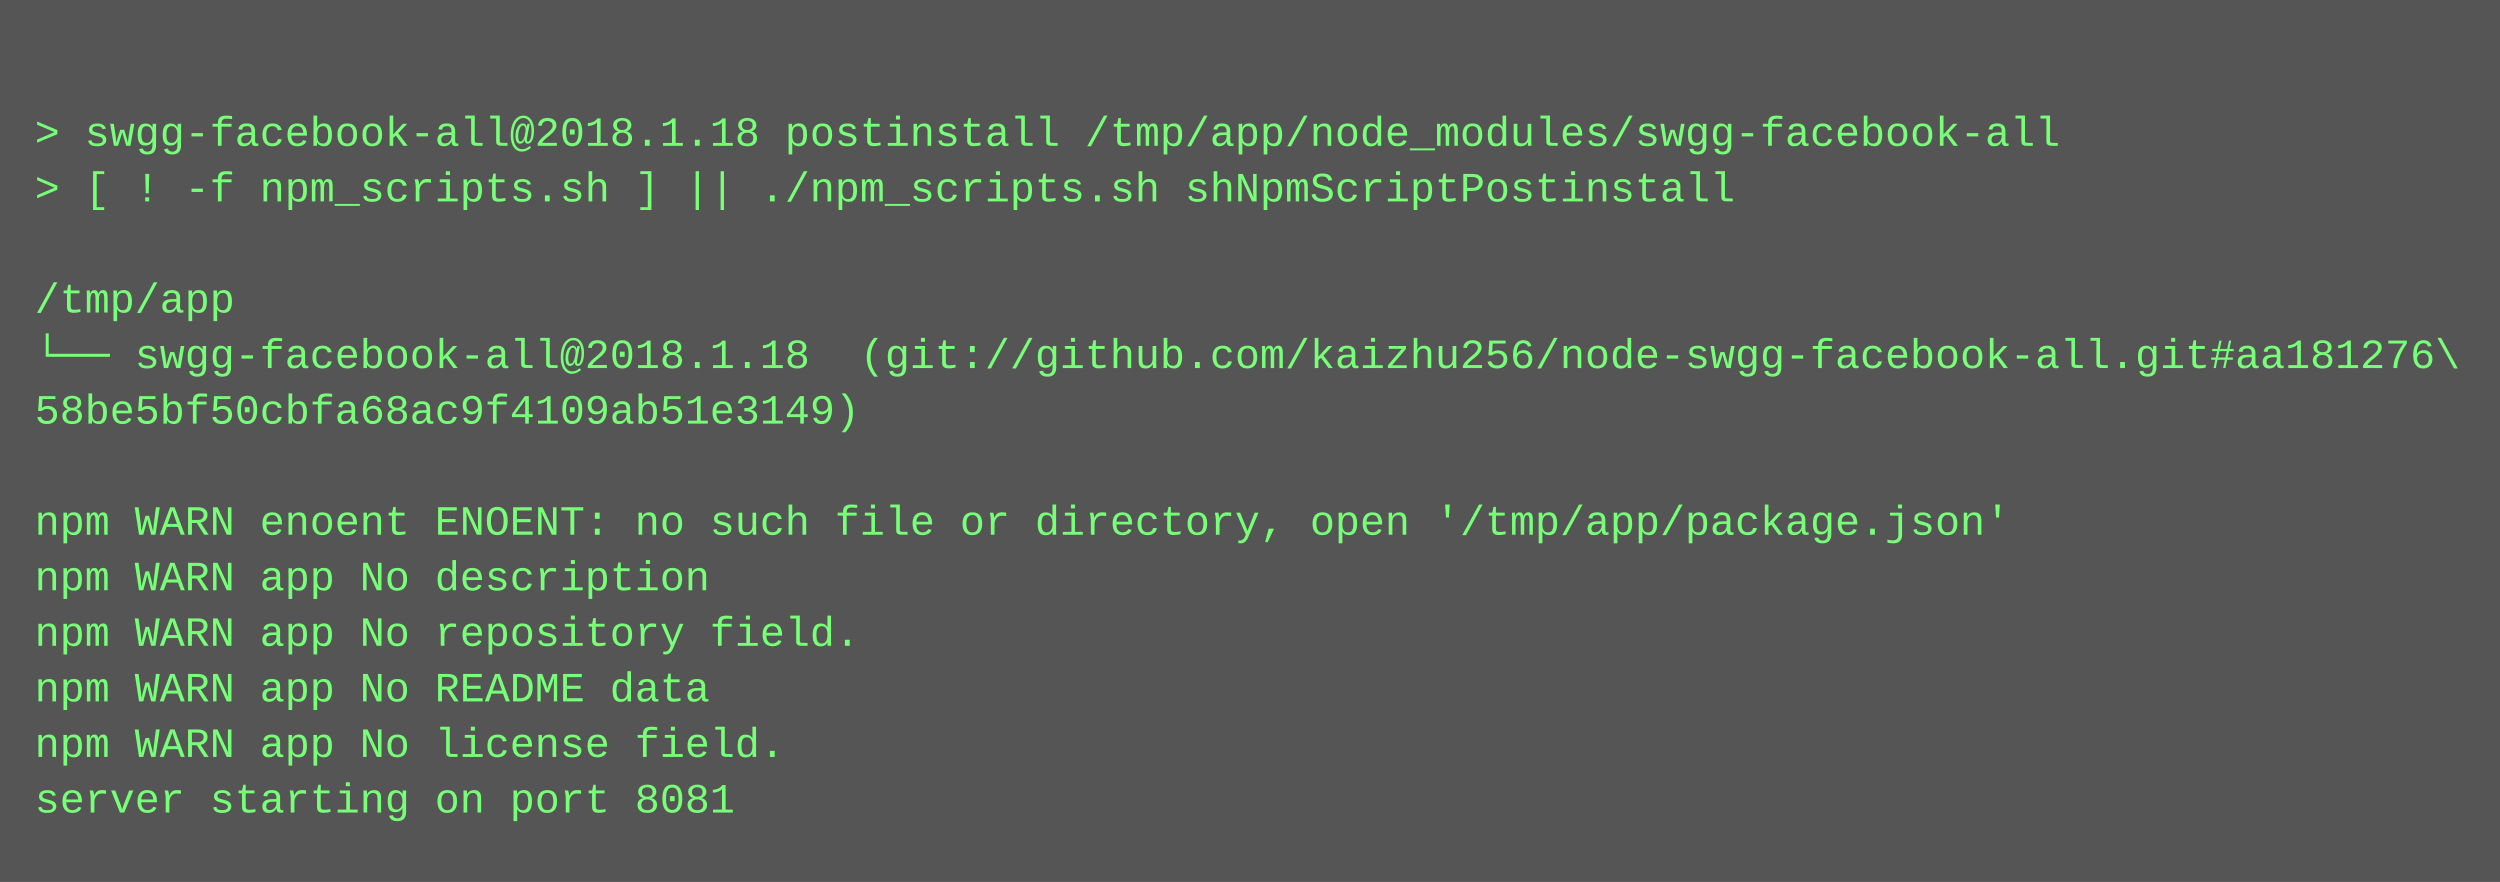
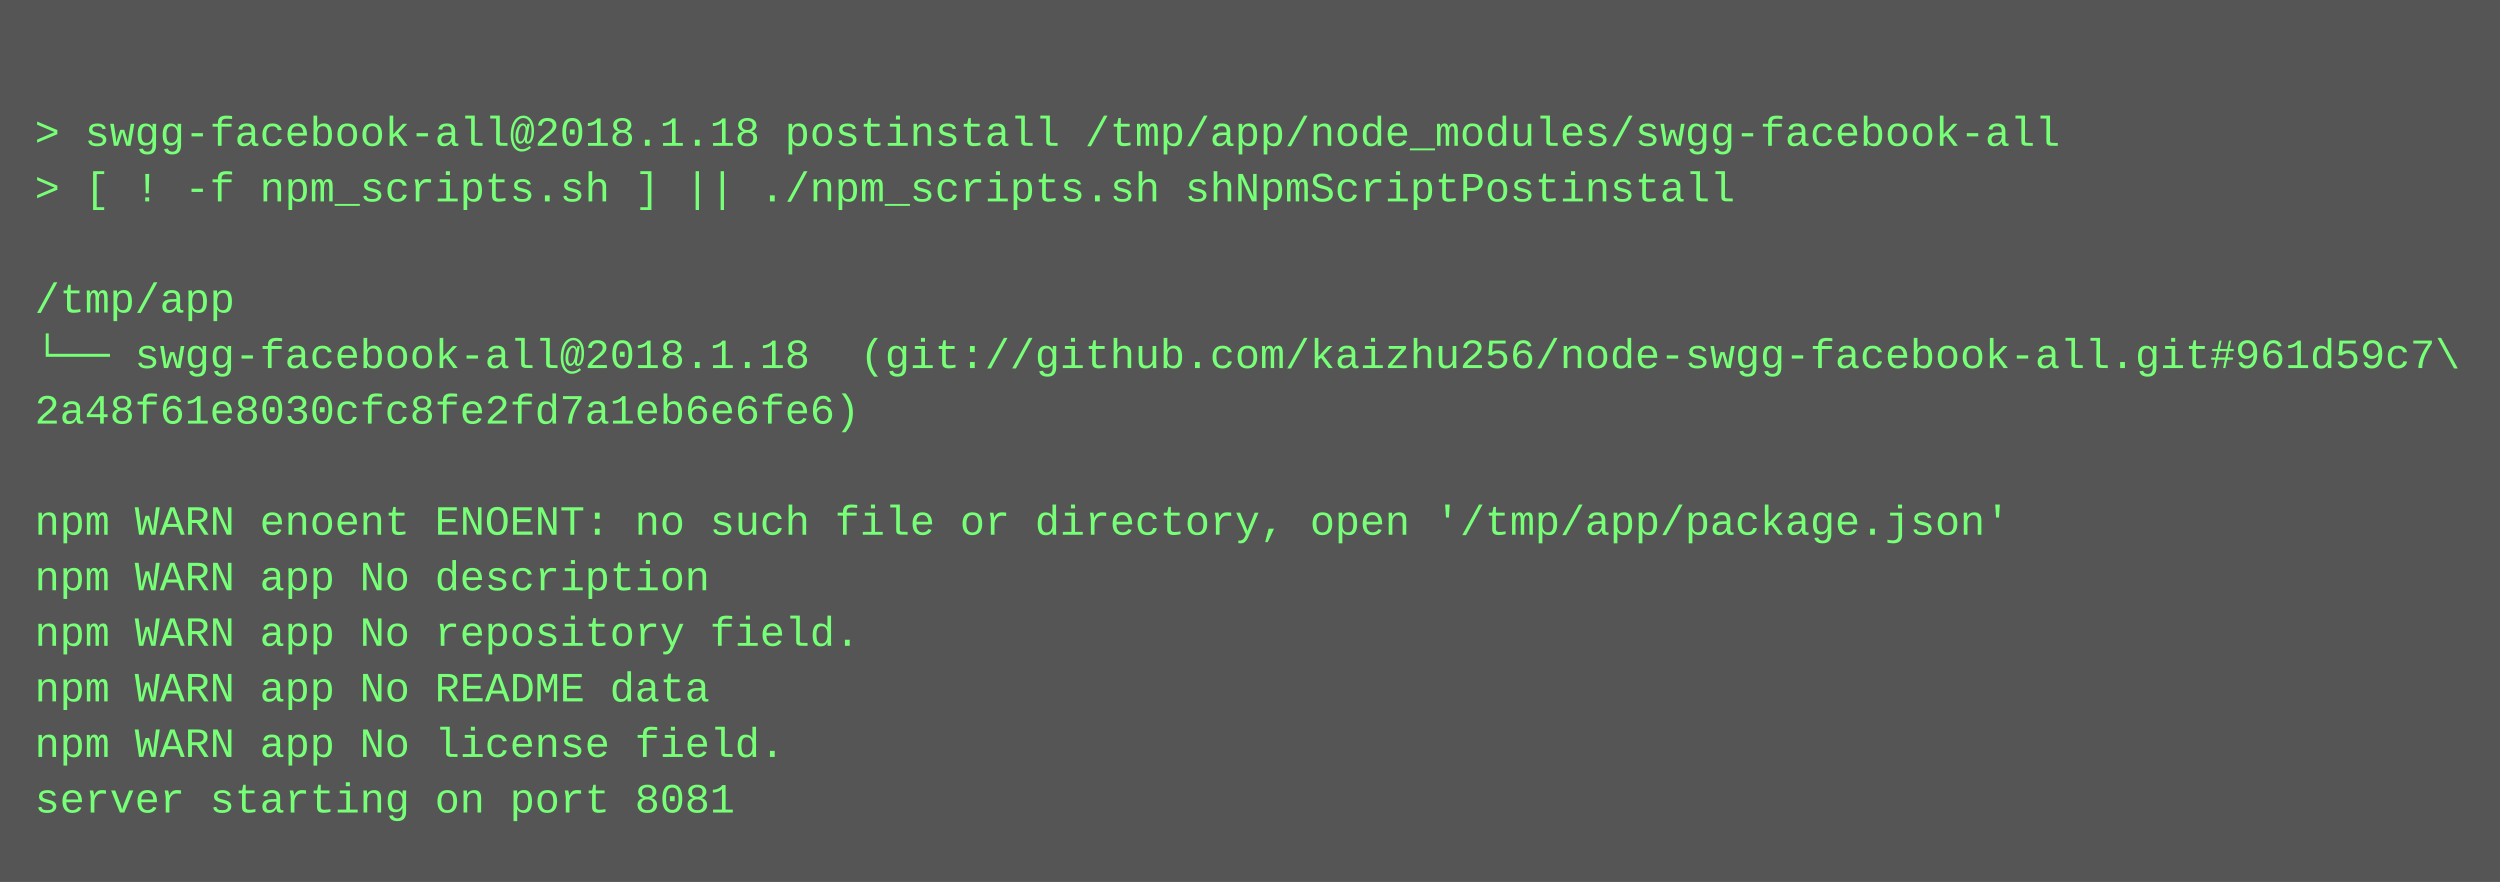
<svg xmlns="http://www.w3.org/2000/svg" height="254" width="720">
  <rect height="254" fill="#555" width="720" />
  <text fill="#7f7" font-family="Courier New" font-size="12" xml:space="preserve">
    <tspan x="10" y="26" />
    <tspan x="10" y="42">&gt; swgg-facebook-all@2018.1.18 postinstall /tmp/app/node_modules/swgg-facebook-all</tspan>
    <tspan x="10" y="58">&gt; [ ! -f npm_scripts.sh ] || ./npm_scripts.sh shNpmScriptPostinstall</tspan>
    <tspan x="10" y="74" />
    <tspan x="10" y="90">/tmp/app</tspan>
-     <tspan x="10" y="106">└── swgg-facebook-all@2018.1.18  (git://github.com/kaizhu256/node-swgg-facebook-all.git#aa181276\</tspan>
-     <tspan x="10" y="122">58be5bf50cbfa68ac9f4109ab51e3149)</tspan>
+     <tspan x="10" y="106">└── swgg-facebook-all@2018.1.18  (git://github.com/kaizhu256/node-swgg-facebook-all.git#961d59c7\</tspan>
+     <tspan x="10" y="122">2a48f61e8030cfc8fe2fd7a1eb6e6fe6)</tspan>
    <tspan x="10" y="138" />
    <tspan x="10" y="154">npm WARN enoent ENOENT: no such file or directory, open '/tmp/app/package.json'</tspan>
    <tspan x="10" y="170">npm WARN app No description</tspan>
    <tspan x="10" y="186">npm WARN app No repository field.</tspan>
    <tspan x="10" y="202">npm WARN app No README data</tspan>
    <tspan x="10" y="218">npm WARN app No license field.</tspan>
    <tspan x="10" y="234">server starting on port 8081</tspan>
  </text>
</svg>
